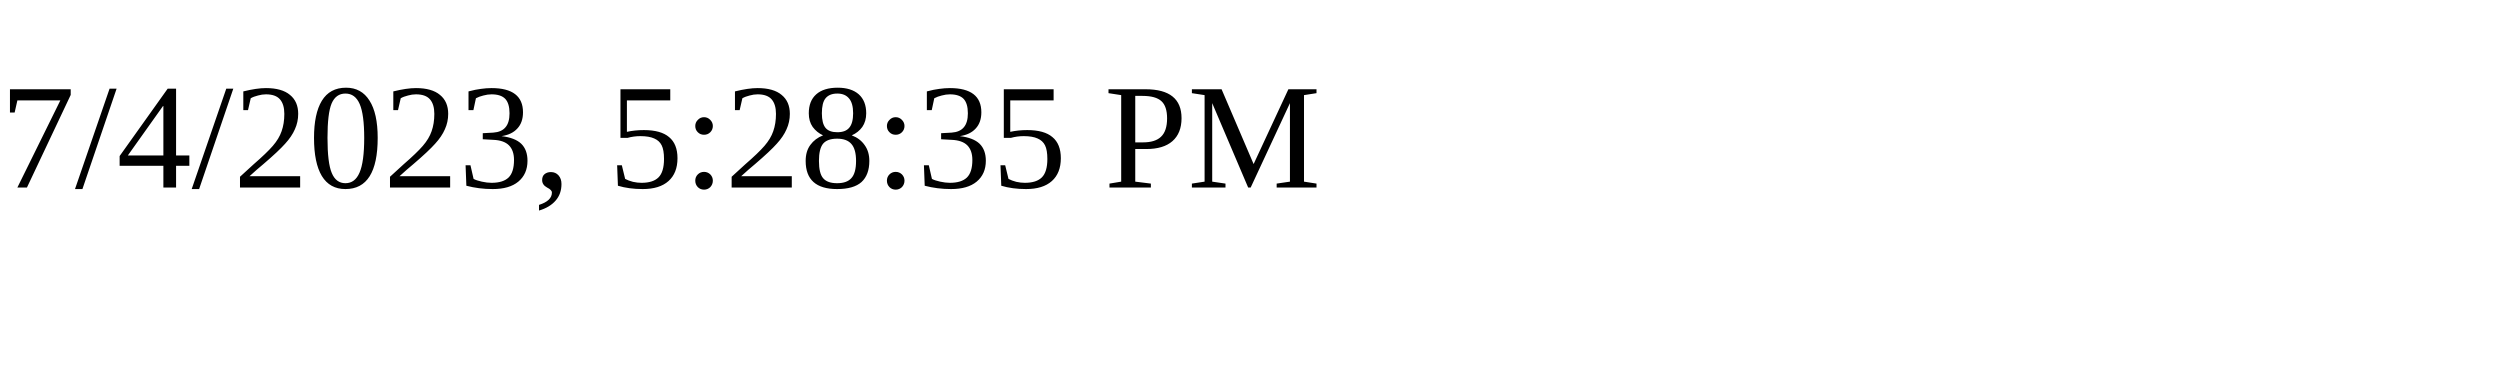
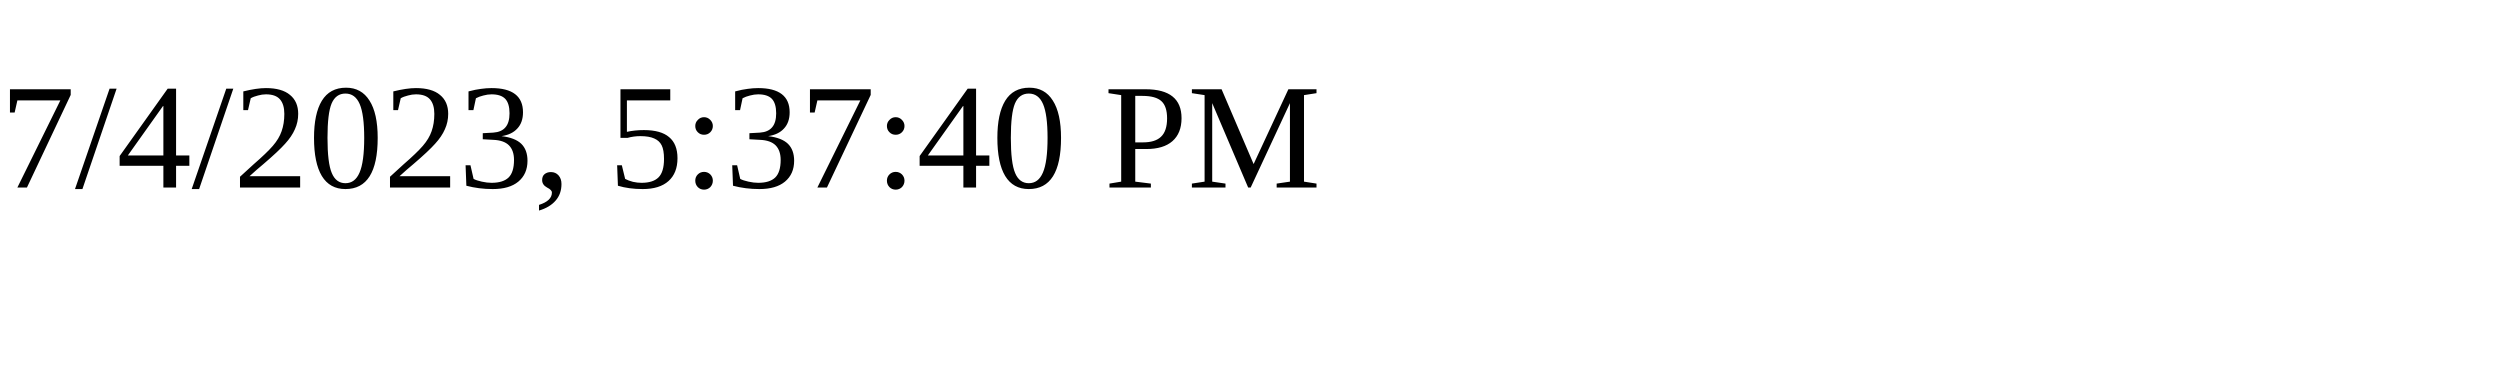
<svg xmlns="http://www.w3.org/2000/svg" height="30" width="200">
-   <text x="0" y="15">7/4/2023, 5:28:35 PM</text>
+   <text x="0" y="15">7/4/2023, 5:37:40 PM</text>
</svg>
